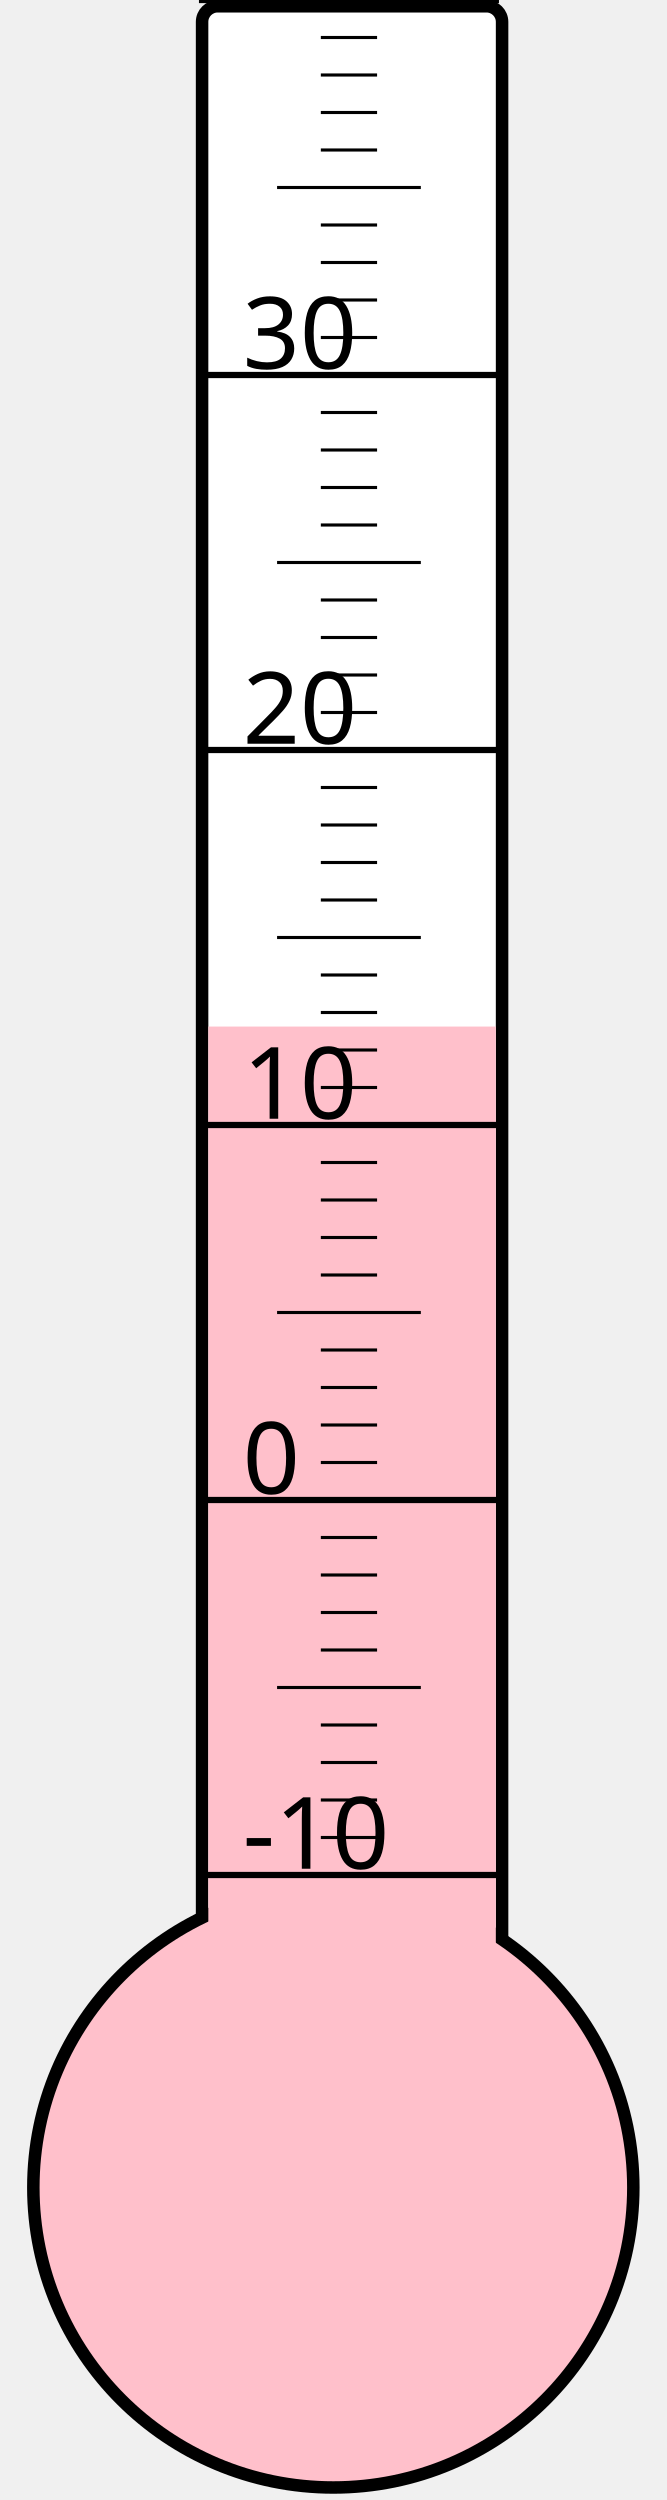
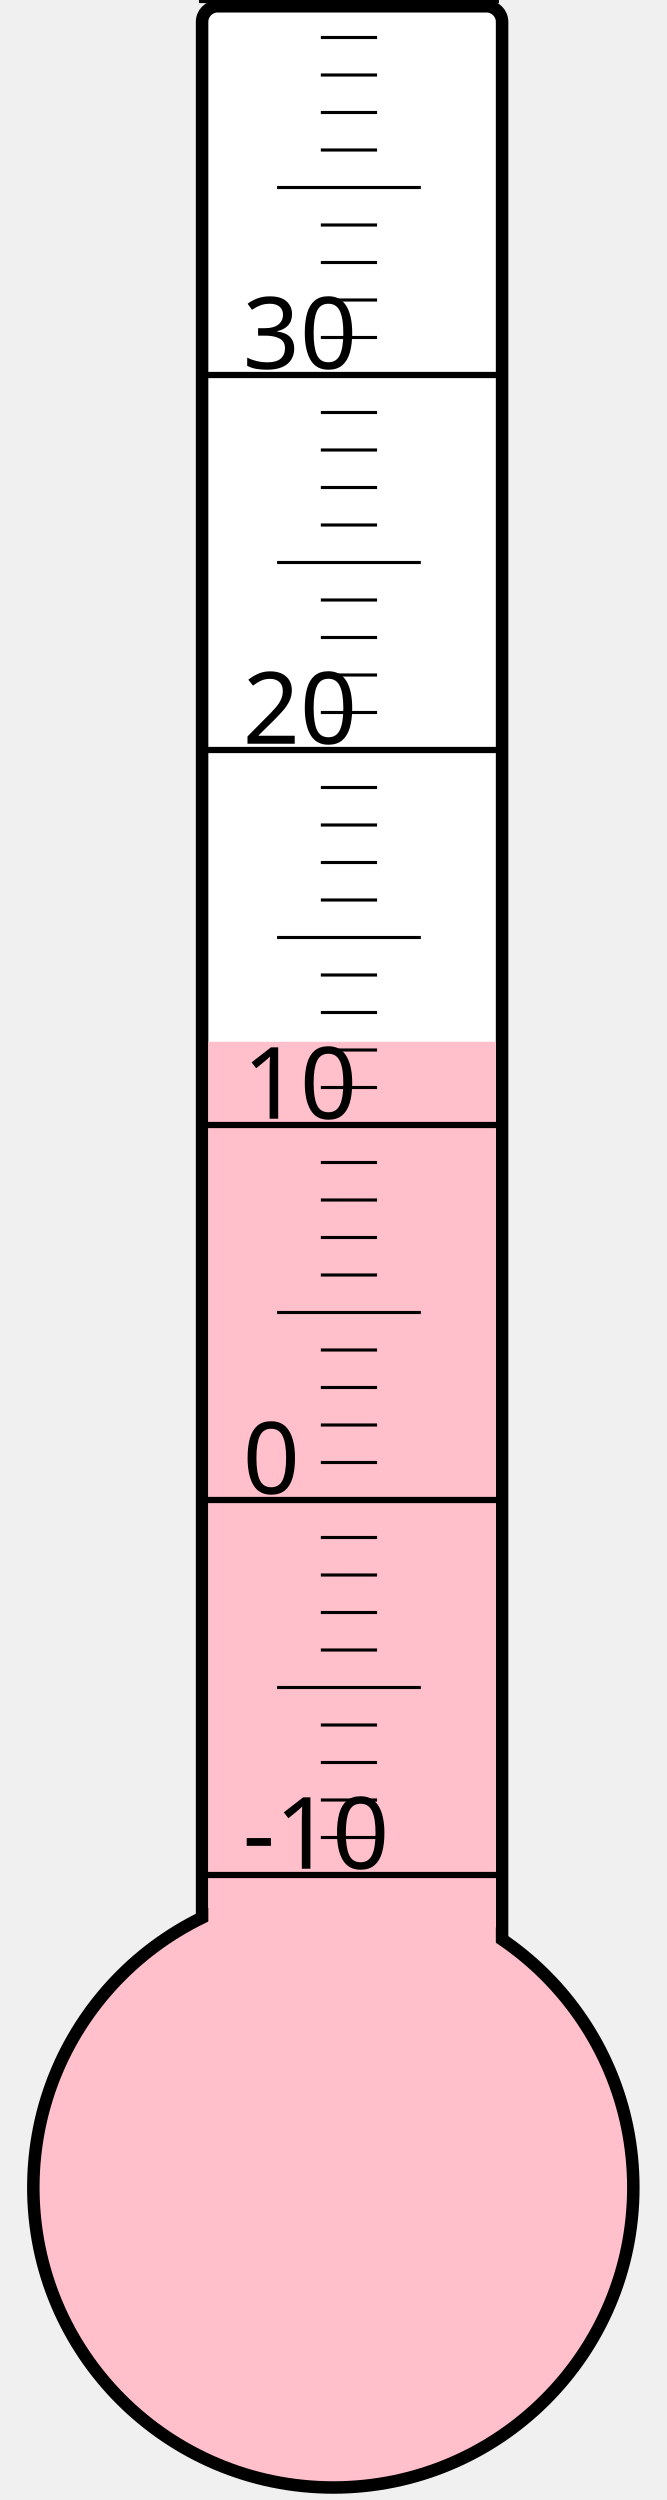
<svg xmlns="http://www.w3.org/2000/svg" width="40px" height="150px" viewBox="0 0 200 800">
  <rect width="200" height="800" x="0" y="0" style="fill: #ffffeb; fill-opacity: 0;" />
  <rect width="96" height="680" x="58" y="2" rx="5" ry="5" style="fill: white; fill-opacity: 1; stroke: black; stroke-width: 4;" />
  <circle cx="100" cy="700" r="96" style="fill: pink; stroke: black; stroke-width: 4;" />
-   <rect width="92" height="371.5" x="60" y="328.5" style="fill: pink; fill-opacity: 1; stroke-width: 0;" />
+   <rect width="92" height="366.625" x="60" y="333.375" style="fill: pink; fill-opacity: 1; stroke-width: 0;" />
  <text x="71" y="598" style="font-family: sans-serif; font-size: 24pt;">-10</text>
  <text x="71" y="478" style="font-family: sans-serif; font-size: 24pt;">0</text>
  <text x="71" y="358" style="font-family: sans-serif; font-size: 24pt;">10</text>
  <text x="71" y="238" style="font-family: sans-serif; font-size: 24pt;">20</text>
  <text x="71" y="118" style="font-family: sans-serif; font-size: 24pt;">30</text>
  <g style="stroke: black;">
    <line x1="57" y1="600" x2="153" y2="600" style="stroke-width: 2;" />
    <line x1="96" y1="588" x2="114" y2="588" style="stroke-width: 1;" />
    <line x1="96" y1="576" x2="114" y2="576" style="stroke-width: 1;" />
    <line x1="96" y1="564" x2="114" y2="564" style="stroke-width: 1;" />
    <line x1="96" y1="552" x2="114" y2="552" style="stroke-width: 1;" />
    <line x1="82" y1="540" x2="128" y2="540" style="stroke-width: 1;" />
    <line x1="96" y1="528" x2="114" y2="528" style="stroke-width: 1;" />
    <line x1="96" y1="516" x2="114" y2="516" style="stroke-width: 1;" />
    <line x1="96" y1="504" x2="114" y2="504" style="stroke-width: 1;" />
    <line x1="96" y1="492" x2="114" y2="492" style="stroke-width: 1;" />
    <line x1="57" y1="480" x2="153" y2="480" style="stroke-width: 2;" />
    <line x1="96" y1="468" x2="114" y2="468" style="stroke-width: 1;" />
    <line x1="96" y1="456" x2="114" y2="456" style="stroke-width: 1;" />
    <line x1="96" y1="444" x2="114" y2="444" style="stroke-width: 1;" />
    <line x1="96" y1="432" x2="114" y2="432" style="stroke-width: 1;" />
    <line x1="82" y1="420" x2="128" y2="420" style="stroke-width: 1;" />
    <line x1="96" y1="408" x2="114" y2="408" style="stroke-width: 1;" />
    <line x1="96" y1="396" x2="114" y2="396" style="stroke-width: 1;" />
    <line x1="96" y1="384" x2="114" y2="384" style="stroke-width: 1;" />
    <line x1="96" y1="372" x2="114" y2="372" style="stroke-width: 1;" />
    <line x1="57" y1="360" x2="153" y2="360" style="stroke-width: 2;" />
    <line x1="96" y1="348" x2="114" y2="348" style="stroke-width: 1;" />
    <line x1="96" y1="336" x2="114" y2="336" style="stroke-width: 1;" />
    <line x1="96" y1="324" x2="114" y2="324" style="stroke-width: 1;" />
    <line x1="96" y1="312" x2="114" y2="312" style="stroke-width: 1;" />
    <line x1="82" y1="300" x2="128" y2="300" style="stroke-width: 1;" />
    <line x1="96" y1="288" x2="114" y2="288" style="stroke-width: 1;" />
    <line x1="96" y1="276" x2="114" y2="276" style="stroke-width: 1;" />
    <line x1="96" y1="264" x2="114" y2="264" style="stroke-width: 1;" />
    <line x1="96" y1="252" x2="114" y2="252" style="stroke-width: 1;" />
    <line x1="57" y1="240" x2="153" y2="240" style="stroke-width: 2;" />
    <line x1="96" y1="228" x2="114" y2="228" style="stroke-width: 1;" />
    <line x1="96" y1="216" x2="114" y2="216" style="stroke-width: 1;" />
    <line x1="96" y1="204" x2="114" y2="204" style="stroke-width: 1;" />
    <line x1="96" y1="192" x2="114" y2="192" style="stroke-width: 1;" />
    <line x1="82" y1="180" x2="128" y2="180" style="stroke-width: 1;" />
    <line x1="96" y1="168" x2="114" y2="168" style="stroke-width: 1;" />
    <line x1="96" y1="156" x2="114" y2="156" style="stroke-width: 1;" />
    <line x1="96" y1="144" x2="114" y2="144" style="stroke-width: 1;" />
    <line x1="96" y1="132" x2="114" y2="132" style="stroke-width: 1;" />
    <line x1="57" y1="120" x2="153" y2="120" style="stroke-width: 2;" />
    <line x1="96" y1="108" x2="114" y2="108" style="stroke-width: 1;" />
    <line x1="96" y1="96" x2="114" y2="96" style="stroke-width: 1;" />
    <line x1="96" y1="84" x2="114" y2="84" style="stroke-width: 1;" />
    <line x1="96" y1="72" x2="114" y2="72" style="stroke-width: 1;" />
    <line x1="82" y1="60" x2="128" y2="60" style="stroke-width: 1;" />
    <line x1="96" y1="48" x2="114" y2="48" style="stroke-width: 1;" />
    <line x1="96" y1="36" x2="114" y2="36" style="stroke-width: 1;" />
    <line x1="96" y1="24" x2="114" y2="24" style="stroke-width: 1;" />
    <line x1="96" y1="12" x2="114" y2="12" style="stroke-width: 1;" />
    <line x1="57" y1="0" x2="153" y2="0" style="stroke-width: 2;" />
  </g>
</svg>
